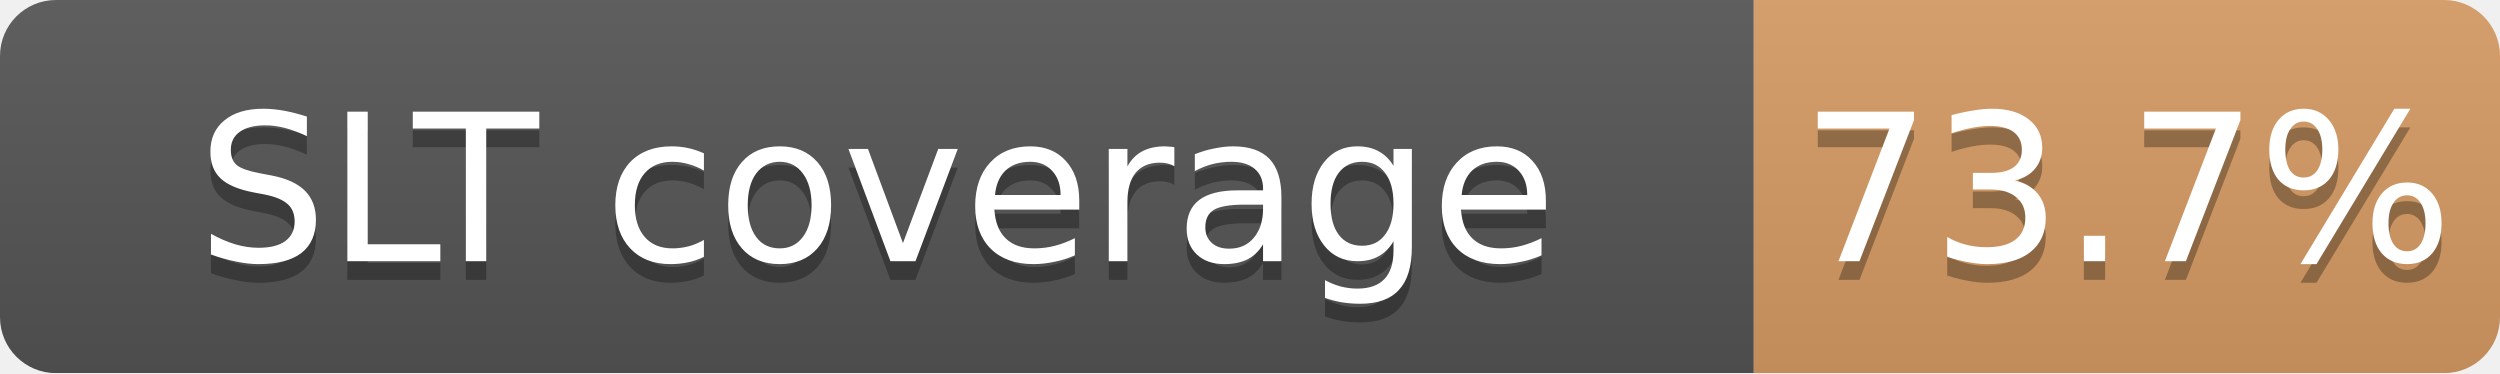
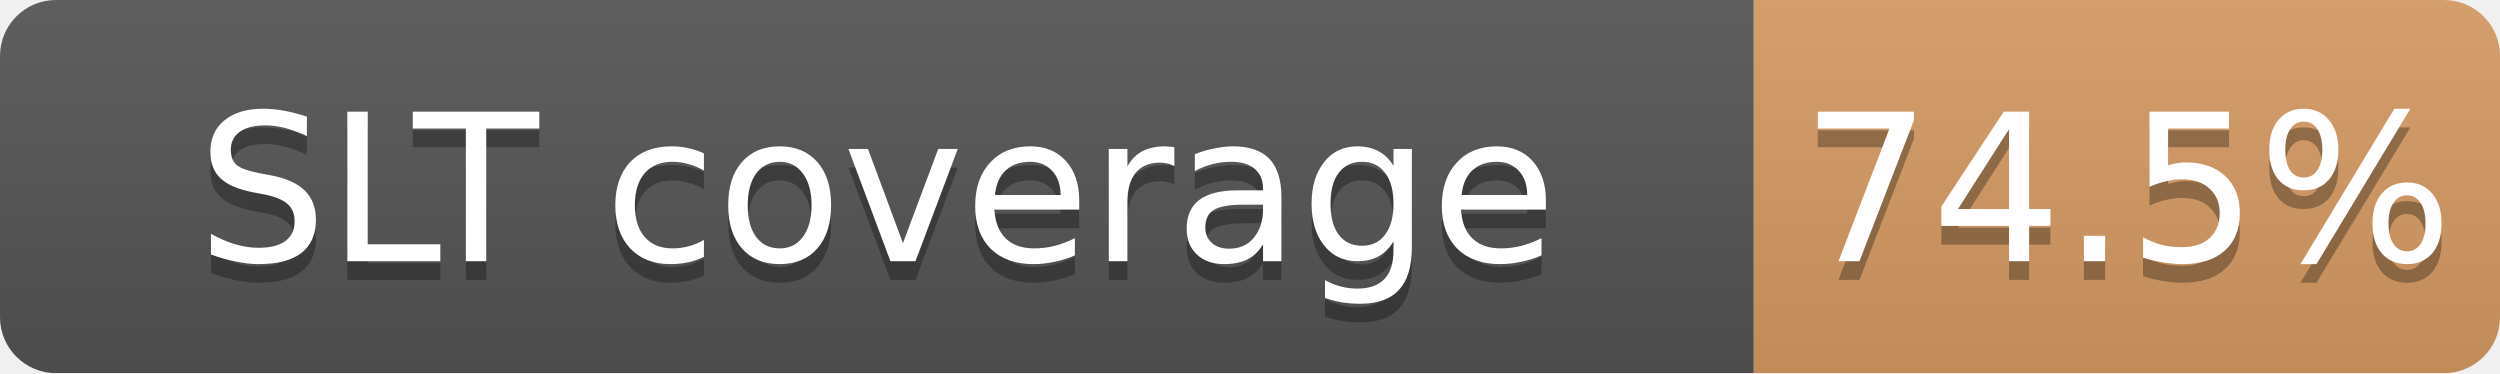
<svg xmlns="http://www.w3.org/2000/svg" width="134" height="20">
  <linearGradient id="b" x2="0" y2="100%">
    <stop offset="0" stop-color="#bbb" stop-opacity=".1" />
    <stop offset="1" stop-opacity=".1" />
  </linearGradient>
  <mask id="a">
    <rect width="134" height="20" rx="3" fill="#fff" />
  </mask>
  <g mask="url(#a)">
    <path fill="#555" d="M0 0h94v20H0z" />
    <path fill="#CD7F32" fill-opacity="0.74" d="M94 0h40v20H94z" />
    <path fill="url(#b)" d="M0 0h134v20H0z" />
  </g>
  <g fill="#fff" text-anchor="middle" font-family="DejaVu Sans,Verdana,Geneva,sans-serif" font-size="11">
    <text x="47.0" y="15" fill="#010101" fill-opacity=".3">SLT coverage</text>
    <text x="47.0" y="14">SLT coverage</text>
-     <text x="114.0" y="15" fill="#010101" fill-opacity=".3">73.7%</text>
-     <text x="114.0" y="14">73.7%</text>
+     <text x="114.0" y="15" fill="#010101" fill-opacity=".3">74.5%</text>
+     <text x="114.0" y="14">74.5%</text>
  </g>
</svg>
